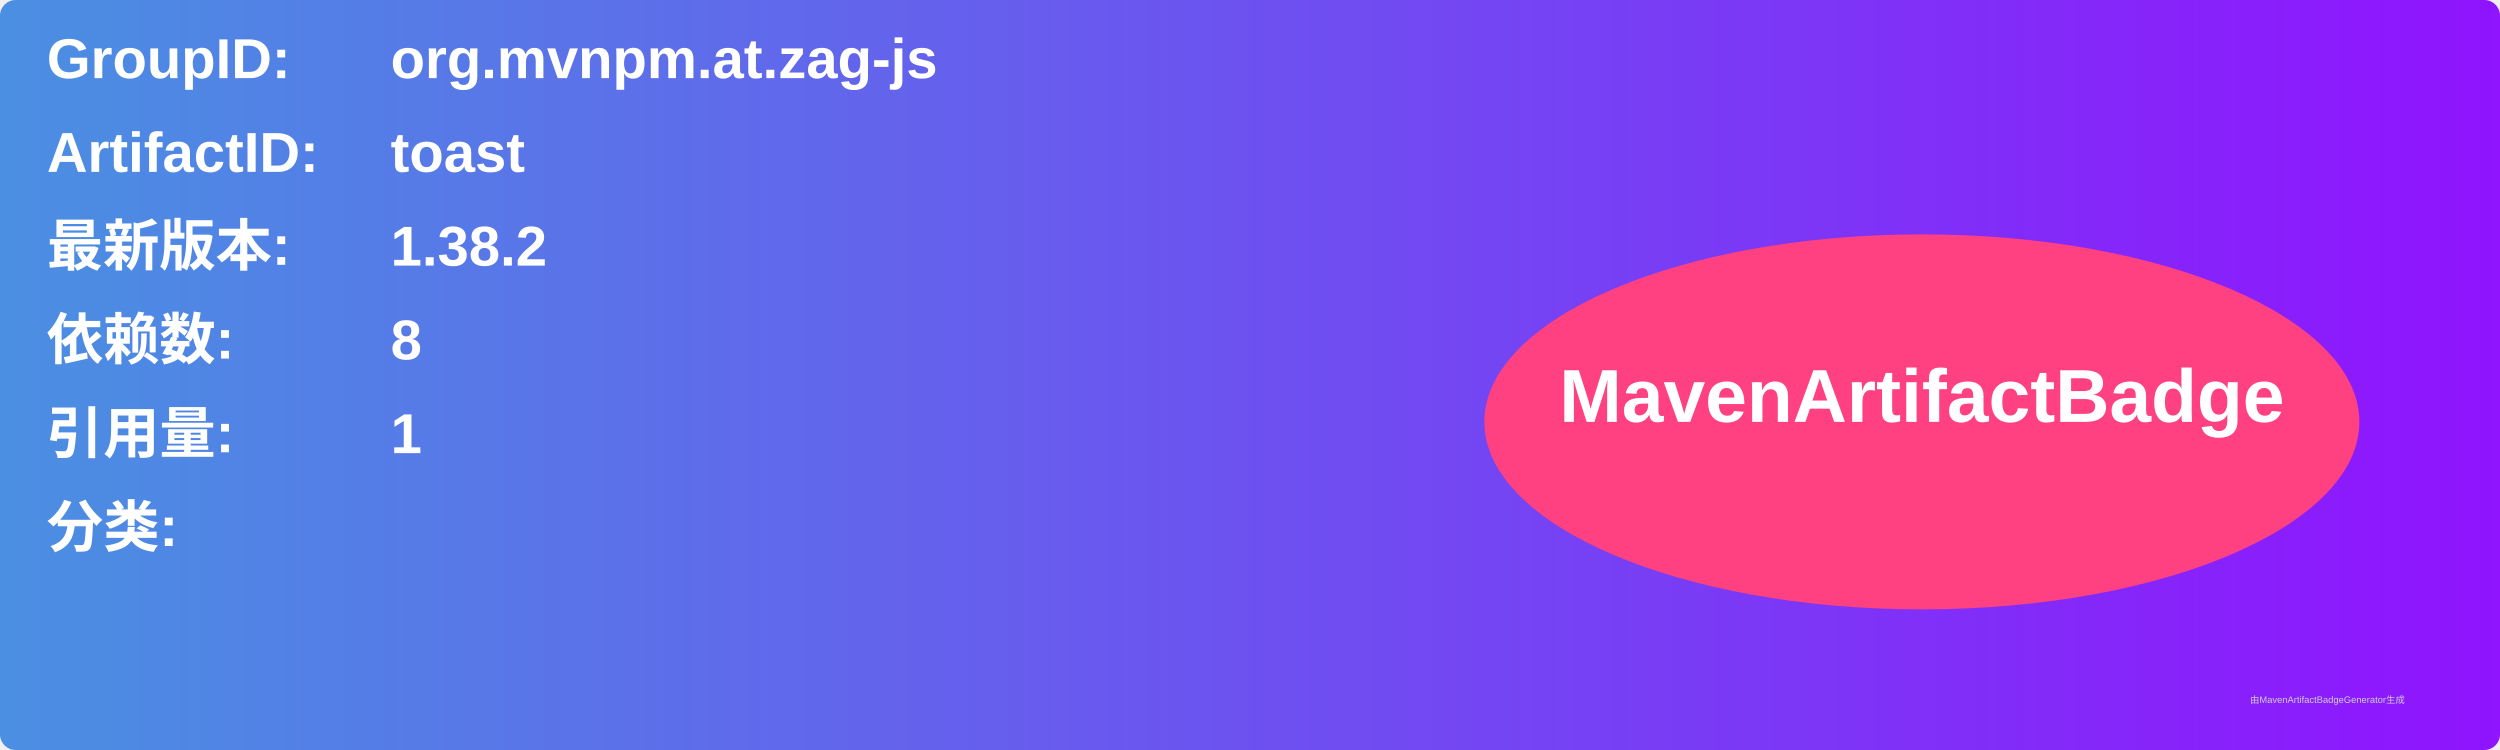
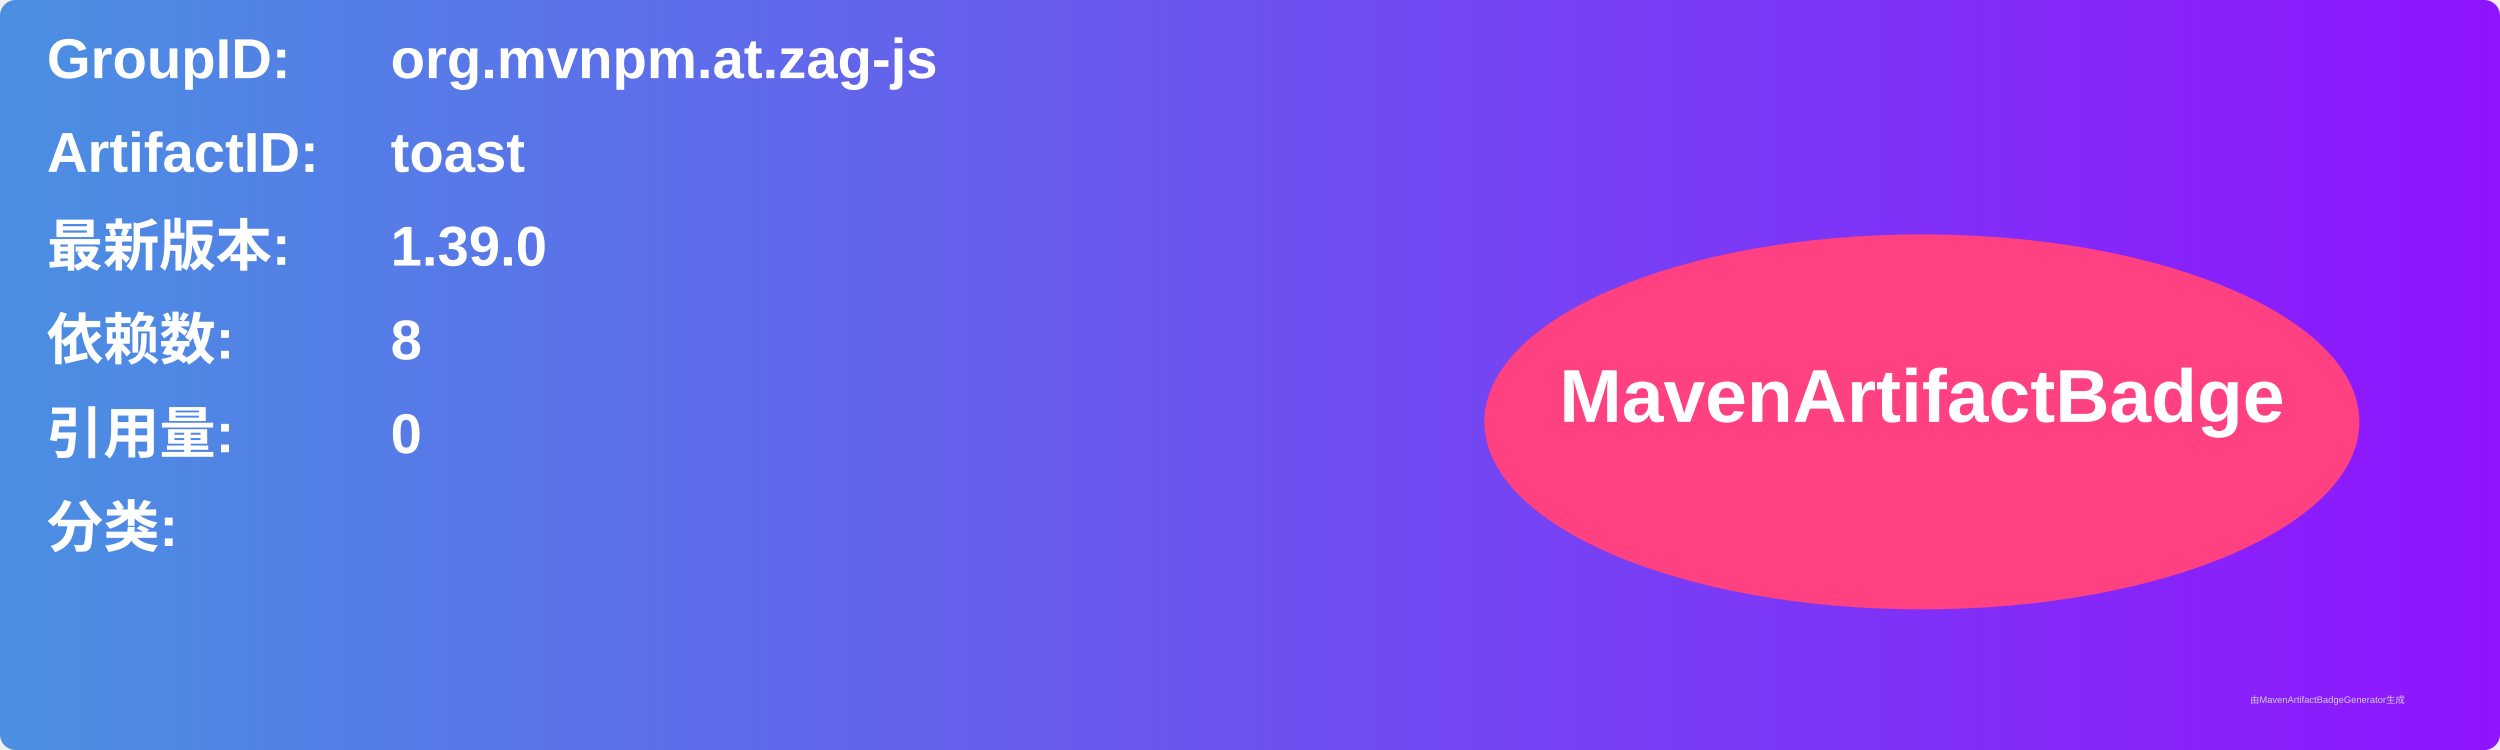
<svg xmlns="http://www.w3.org/2000/svg" width="800" height="240" viewBox="0 0 800 240">
  <linearGradient id="grad" x1="0%" y1="0%" x2="100%" y2="0%">
    <stop offset="0%" stop-color="#4a90e2" />
    <stop offset="100%" stop-color="#9013fe" />
  </linearGradient>
  <rect width="100%" height="100%" rx="5" ry="5" fill="url(#grad)" />
  <g transform="translate(15, 15)">
    <text x="0" y="10" font-family="Arial" font-size="18" fill="white" font-weight="bold" width="260">GroupID:</text>
    <text x="110" y="10" font-family="Arial" font-size="18" fill="white" font-weight="bold" width="460">org.mvnpm.at.zag-js</text>
    <text x="0" y="40" font-family="Arial" font-size="18" fill="white" font-weight="bold" width="260">ArtifactID:</text>
    <text x="110" y="40" font-family="Arial" font-size="18" fill="white" font-weight="bold" width="460">toast</text>
    <text x="0" y="70" font-family="Arial" font-size="18" fill="white" font-weight="bold">最新版本:</text>
    <text x="110" y="70" font-family="Arial" font-size="18" fill="white" font-weight="bold">
-       <tspan font-weight="bold">1.38.2</tspan>
+       <tspan font-weight="bold">1.39.0</tspan>
    </text>
    <text x="0" y="100" font-family="Arial" font-size="18" fill="white" font-weight="bold">依赖数: </text>
    <text x="110" y="100" font-family="Arial" font-size="18" fill="white">
      <tspan font-weight="bold">8</tspan>
    </text>
    <text x="0" y="130" font-family="Arial" font-size="18" fill="white" font-weight="bold">引用量: </text>
    <text x="110" y="130" font-family="Arial" font-size="18" fill="white">
-       <tspan font-weight="bold">1</tspan>
+       <tspan font-weight="bold">0</tspan>
    </text>
    <text x="0" y="160" font-family="Arial" font-size="18" fill="white" font-weight="bold">分类:</text>
    <text x="10" y="190" font-family="Arial" font-size="10" fill="white">
      <tspan font-weight="bold" />
    </text>
    <ellipse cx="600" cy="120" rx="140" ry="60" fill="#ff4081" />
    <text x="600" y="120" text-anchor="middle" font-family="Arial" font-size="24" fill="white" font-weight="bold">MavenArtifactBadge</text>
  </g>
  <text x="720" y="225" font-family="Arial" font-size="3" fill="#d0d0d0">由MavenArtifactBadgeGenerator生成</text>
</svg>
